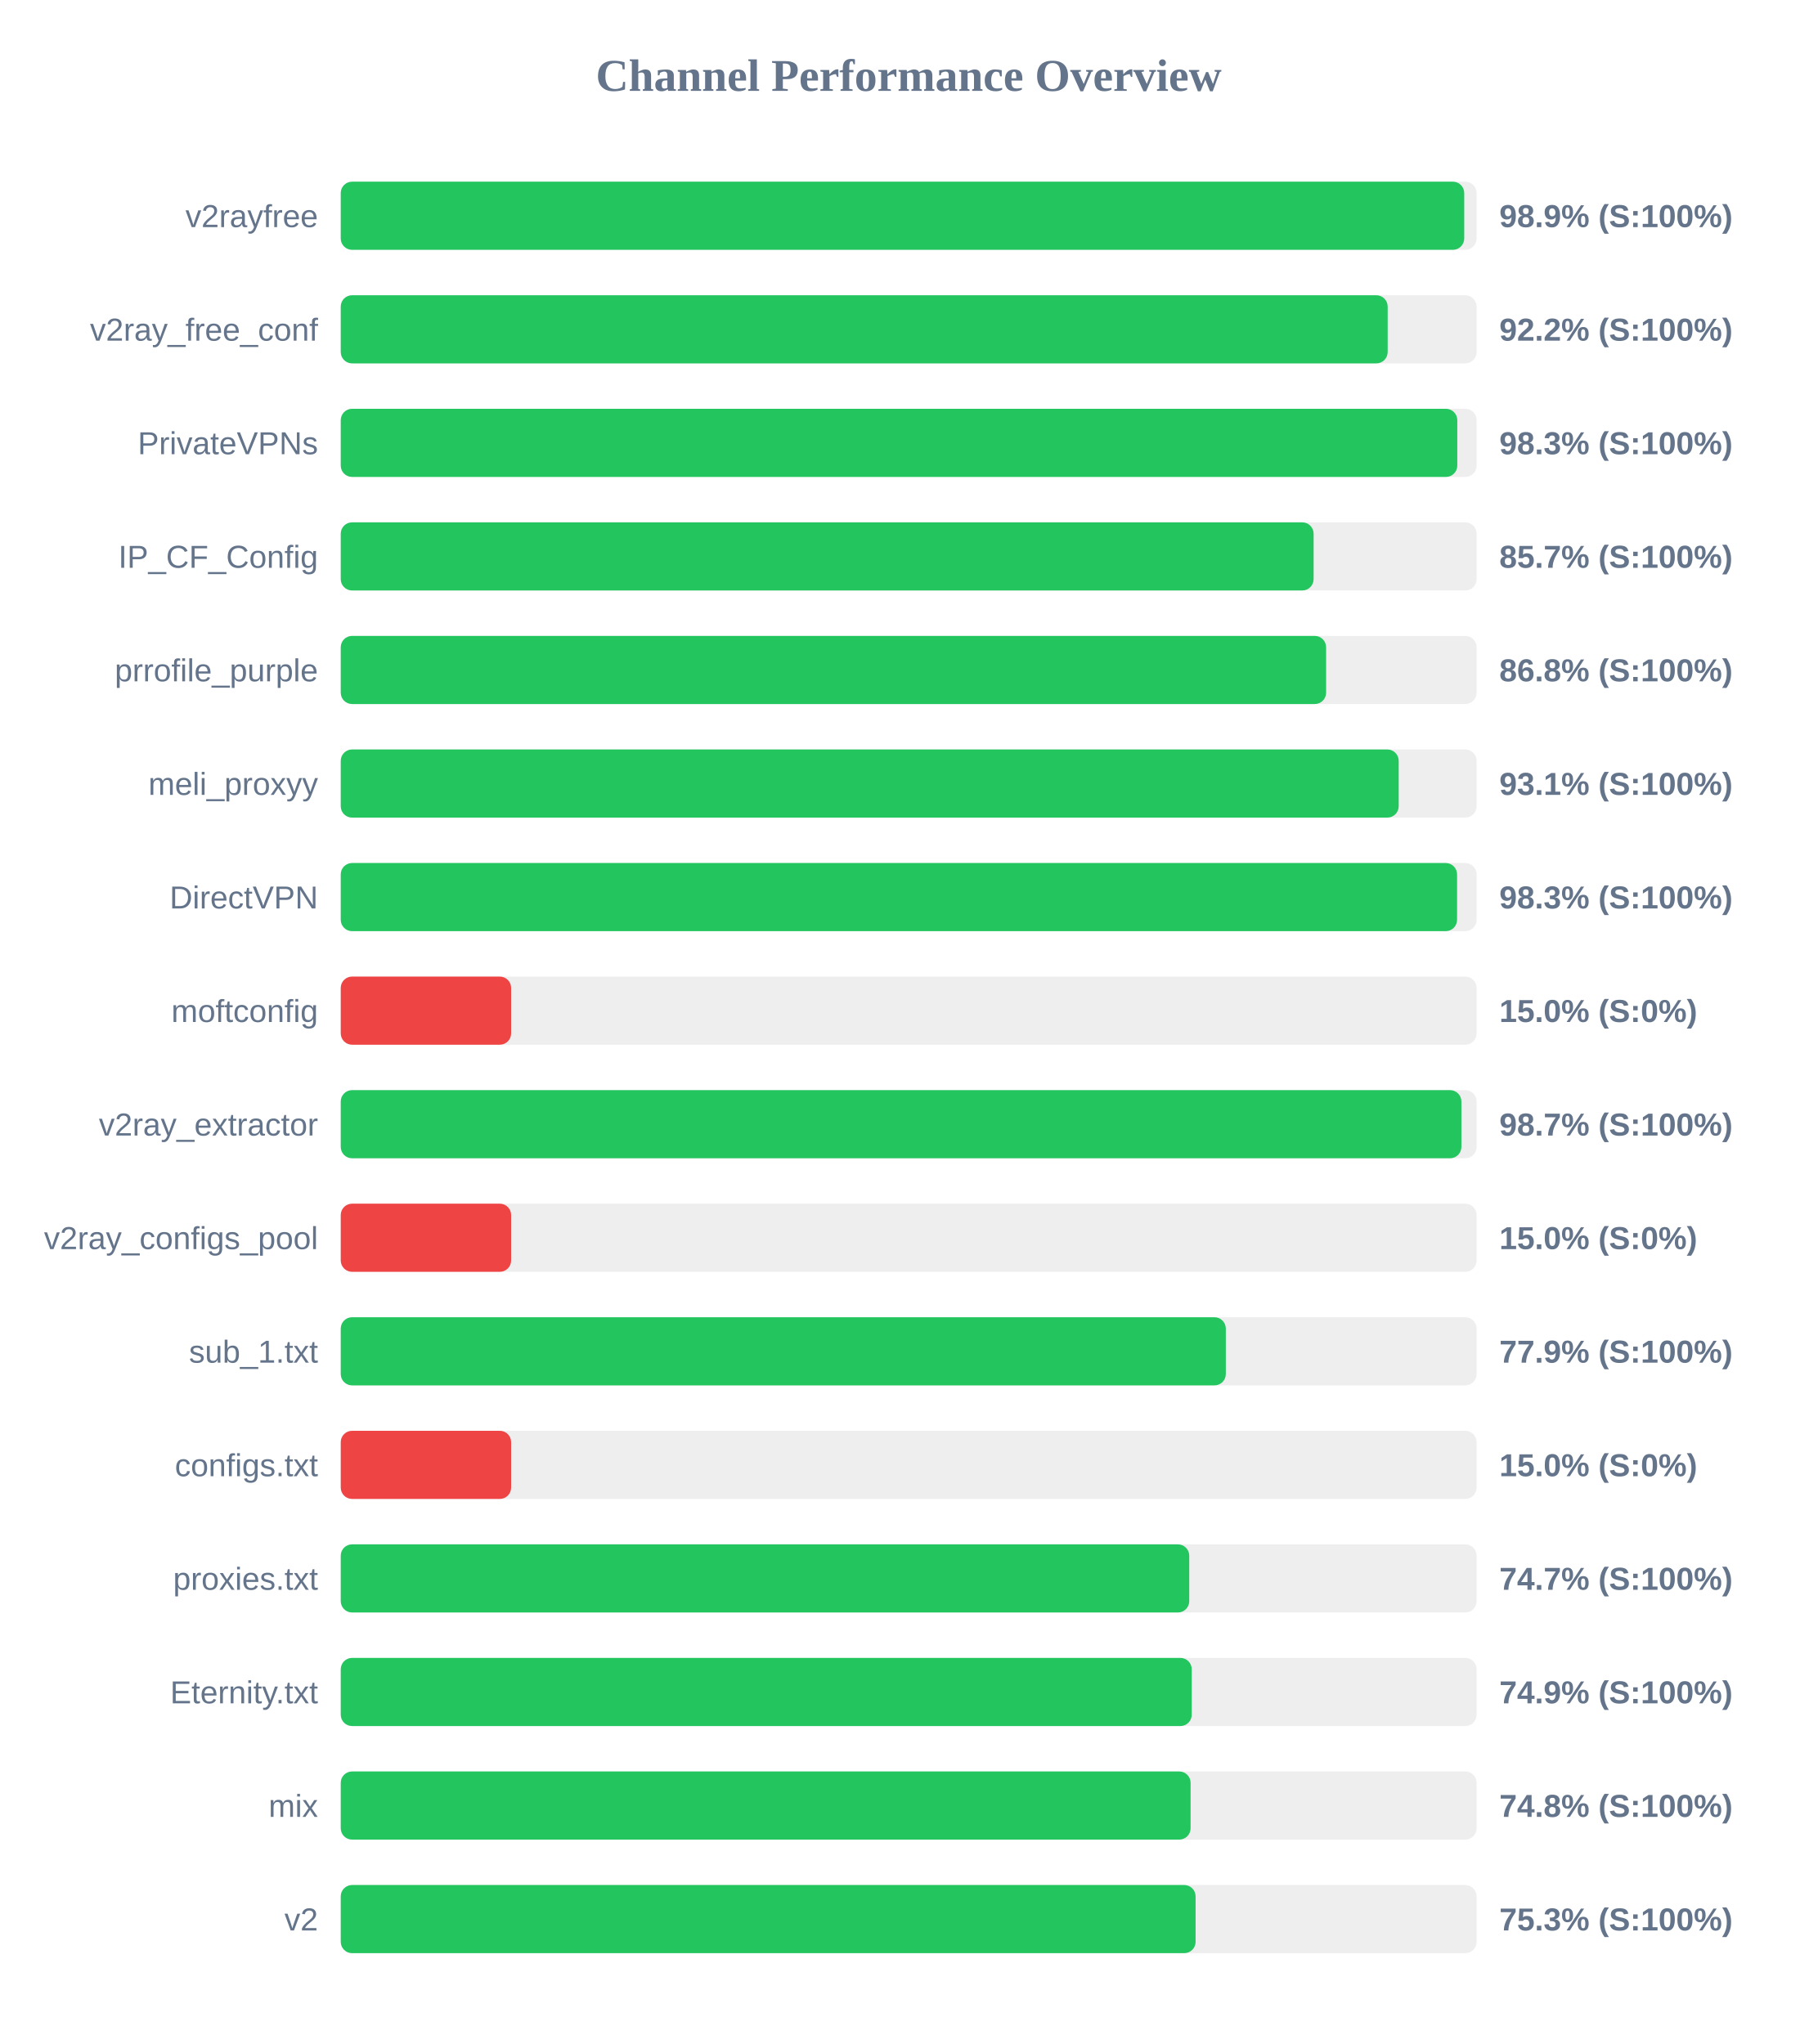
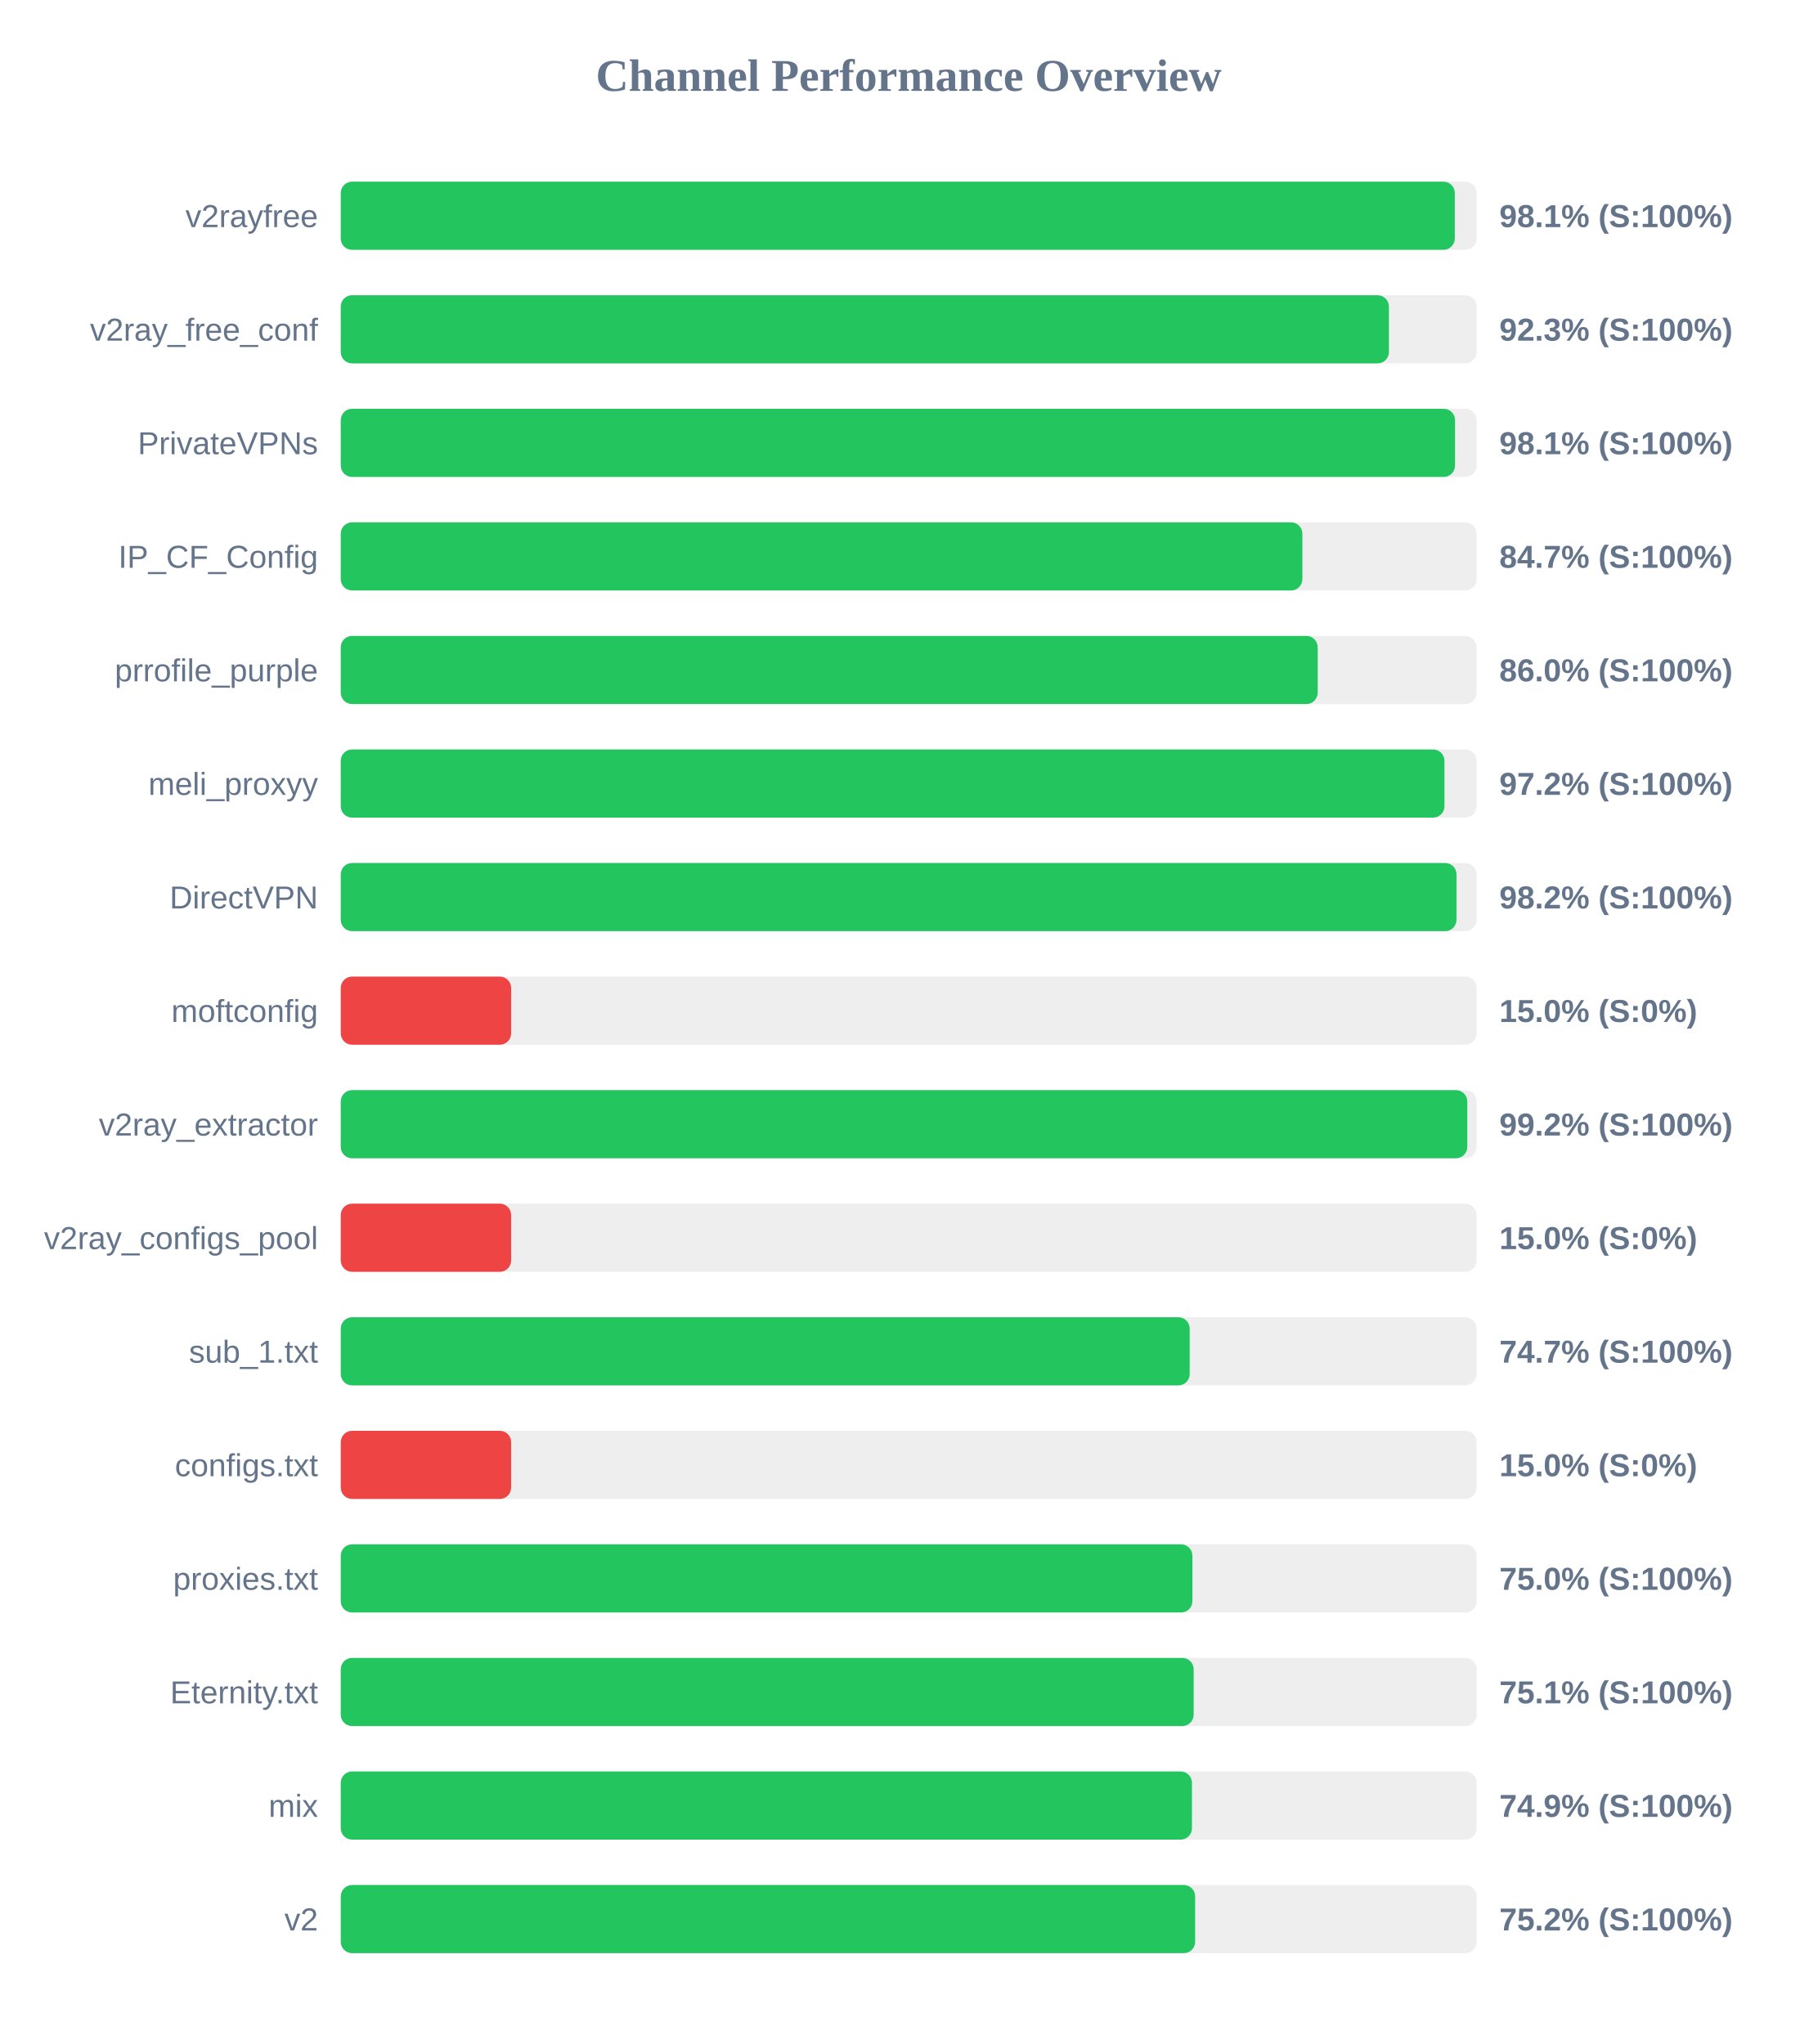
<svg xmlns="http://www.w3.org/2000/svg" width="800" height="900" version="1.1">
  <style>
        .row { font: 14px Arial; fill: #64748b; }
        .score { font: bold 14px Arial; fill: #64748b; }
    </style>
  <text x="400" y="40" text-anchor="middle" font-size="20px" font-weight="bold" fill="#64748b">Channel Performance Overview</text>
  <rect x="150" y="80" width="500" height="30" fill="#eee" rx="5" />
-   <rect x="150" y="80" width="494.55" height="30" fill="#22c55e" rx="5" />
+   <rect x="150" y="80" width="490.4" height="30" fill="#22c55e" rx="5" />
  <text x="140" y="100" text-anchor="end" class="row">v2rayfree</text>
-   <text x="660" y="100" text-anchor="start" class="score">98.9% (S:100%)</text>
+   <text x="660" y="100" text-anchor="start" class="score">98.1% (S:100%)</text>
  <rect x="150" y="130" width="500" height="30" fill="#eee" rx="5" />
-   <rect x="150" y="130" width="460.85" height="30" fill="#22c55e" rx="5" />
+   <rect x="150" y="130" width="461.4" height="30" fill="#22c55e" rx="5" />
  <text x="140" y="150" text-anchor="end" class="row">v2ray_free_conf</text>
-   <text x="660" y="150" text-anchor="start" class="score">92.2% (S:100%)</text>
+   <text x="660" y="150" text-anchor="start" class="score">92.3% (S:100%)</text>
  <rect x="150" y="180" width="500" height="30" fill="#eee" rx="5" />
-   <rect x="150" y="180" width="491.5" height="30" fill="#22c55e" rx="5" />
+   <rect x="150" y="180" width="490.5" height="30" fill="#22c55e" rx="5" />
  <text x="140" y="200" text-anchor="end" class="row">PrivateVPNs</text>
-   <text x="660" y="200" text-anchor="start" class="score">98.3% (S:100%)</text>
+   <text x="660" y="200" text-anchor="start" class="score">98.1% (S:100%)</text>
  <rect x="150" y="230" width="500" height="30" fill="#eee" rx="5" />
-   <rect x="150" y="230" width="428.25" height="30" fill="#22c55e" rx="5" />
+   <rect x="150" y="230" width="423.3" height="30" fill="#22c55e" rx="5" />
  <text x="140" y="250" text-anchor="end" class="row">IP_CF_Config</text>
-   <text x="660" y="250" text-anchor="start" class="score">85.7% (S:100%)</text>
+   <text x="660" y="250" text-anchor="start" class="score">84.7% (S:100%)</text>
  <rect x="150" y="280" width="500" height="30" fill="#eee" rx="5" />
-   <rect x="150" y="280" width="433.75" height="30" fill="#22c55e" rx="5" />
+   <rect x="150" y="280" width="430.05" height="30" fill="#22c55e" rx="5" />
  <text x="140" y="300" text-anchor="end" class="row">prrofile_purple</text>
-   <text x="660" y="300" text-anchor="start" class="score">86.8% (S:100%)</text>
+   <text x="660" y="300" text-anchor="start" class="score">86.0% (S:100%)</text>
  <rect x="150" y="330" width="500" height="30" fill="#eee" rx="5" />
-   <rect x="150" y="330" width="465.7" height="30" fill="#22c55e" rx="5" />
+   <rect x="150" y="330" width="485.85" height="30" fill="#22c55e" rx="5" />
  <text x="140" y="350" text-anchor="end" class="row">meli_proxyy</text>
-   <text x="660" y="350" text-anchor="start" class="score">93.1% (S:100%)</text>
+   <text x="660" y="350" text-anchor="start" class="score">97.2% (S:100%)</text>
  <rect x="150" y="380" width="500" height="30" fill="#eee" rx="5" />
-   <rect x="150" y="380" width="491.4" height="30" fill="#22c55e" rx="5" />
+   <rect x="150" y="380" width="491.15" height="30" fill="#22c55e" rx="5" />
  <text x="140" y="400" text-anchor="end" class="row">DirectVPN</text>
-   <text x="660" y="400" text-anchor="start" class="score">98.3% (S:100%)</text>
+   <text x="660" y="400" text-anchor="start" class="score">98.2% (S:100%)</text>
  <rect x="150" y="430" width="500" height="30" fill="#eee" rx="5" />
  <rect x="150" y="430" width="75.0" height="30" fill="#ef4444" rx="5" />
  <text x="140" y="450" text-anchor="end" class="row">moftconfig</text>
  <text x="660" y="450" text-anchor="start" class="score">15.0% (S:0%)</text>
  <rect x="150" y="480" width="500" height="30" fill="#eee" rx="5" />
-   <rect x="150" y="480" width="493.3" height="30" fill="#22c55e" rx="5" />
+   <rect x="150" y="480" width="495.9" height="30" fill="#22c55e" rx="5" />
  <text x="140" y="500" text-anchor="end" class="row">v2ray_extractor</text>
-   <text x="660" y="500" text-anchor="start" class="score">98.7% (S:100%)</text>
+   <text x="660" y="500" text-anchor="start" class="score">99.2% (S:100%)</text>
  <rect x="150" y="530" width="500" height="30" fill="#eee" rx="5" />
  <rect x="150" y="530" width="75.0" height="30" fill="#ef4444" rx="5" />
  <text x="140" y="550" text-anchor="end" class="row">v2ray_configs_pool</text>
  <text x="660" y="550" text-anchor="start" class="score">15.0% (S:0%)</text>
  <rect x="150" y="580" width="500" height="30" fill="#eee" rx="5" />
-   <rect x="150" y="580" width="389.6" height="30" fill="#22c55e" rx="5" />
+   <rect x="150" y="580" width="373.7" height="30" fill="#22c55e" rx="5" />
  <text x="140" y="600" text-anchor="end" class="row">sub_1.txt</text>
-   <text x="660" y="600" text-anchor="start" class="score">77.9% (S:100%)</text>
+   <text x="660" y="600" text-anchor="start" class="score">74.7% (S:100%)</text>
  <rect x="150" y="630" width="500" height="30" fill="#eee" rx="5" />
  <rect x="150" y="630" width="75.0" height="30" fill="#ef4444" rx="5" />
  <text x="140" y="650" text-anchor="end" class="row">configs.txt</text>
  <text x="660" y="650" text-anchor="start" class="score">15.0% (S:0%)</text>
  <rect x="150" y="680" width="500" height="30" fill="#eee" rx="5" />
-   <rect x="150" y="680" width="373.5" height="30" fill="#22c55e" rx="5" />
+   <rect x="150" y="680" width="374.9" height="30" fill="#22c55e" rx="5" />
  <text x="140" y="700" text-anchor="end" class="row">proxies.txt</text>
-   <text x="660" y="700" text-anchor="start" class="score">74.7% (S:100%)</text>
+   <text x="660" y="700" text-anchor="start" class="score">75.0% (S:100%)</text>
  <rect x="150" y="730" width="500" height="30" fill="#eee" rx="5" />
-   <rect x="150" y="730" width="374.6" height="30" fill="#22c55e" rx="5" />
+   <rect x="150" y="730" width="375.45" height="30" fill="#22c55e" rx="5" />
  <text x="140" y="750" text-anchor="end" class="row">Eternity.txt</text>
-   <text x="660" y="750" text-anchor="start" class="score">74.9% (S:100%)</text>
+   <text x="660" y="750" text-anchor="start" class="score">75.1% (S:100%)</text>
  <rect x="150" y="780" width="500" height="30" fill="#eee" rx="5" />
-   <rect x="150" y="780" width="374.1" height="30" fill="#22c55e" rx="5" />
+   <rect x="150" y="780" width="374.7" height="30" fill="#22c55e" rx="5" />
  <text x="140" y="800" text-anchor="end" class="row">mix</text>
-   <text x="660" y="800" text-anchor="start" class="score">74.8% (S:100%)</text>
+   <text x="660" y="800" text-anchor="start" class="score">74.9% (S:100%)</text>
  <rect x="150" y="830" width="500" height="30" fill="#eee" rx="5" />
-   <rect x="150" y="830" width="376.3" height="30" fill="#22c55e" rx="5" />
+   <rect x="150" y="830" width="376.1" height="30" fill="#22c55e" rx="5" />
  <text x="140" y="850" text-anchor="end" class="row">v2</text>
-   <text x="660" y="850" text-anchor="start" class="score">75.3% (S:100%)</text>
+   <text x="660" y="850" text-anchor="start" class="score">75.2% (S:100%)</text>
</svg>
